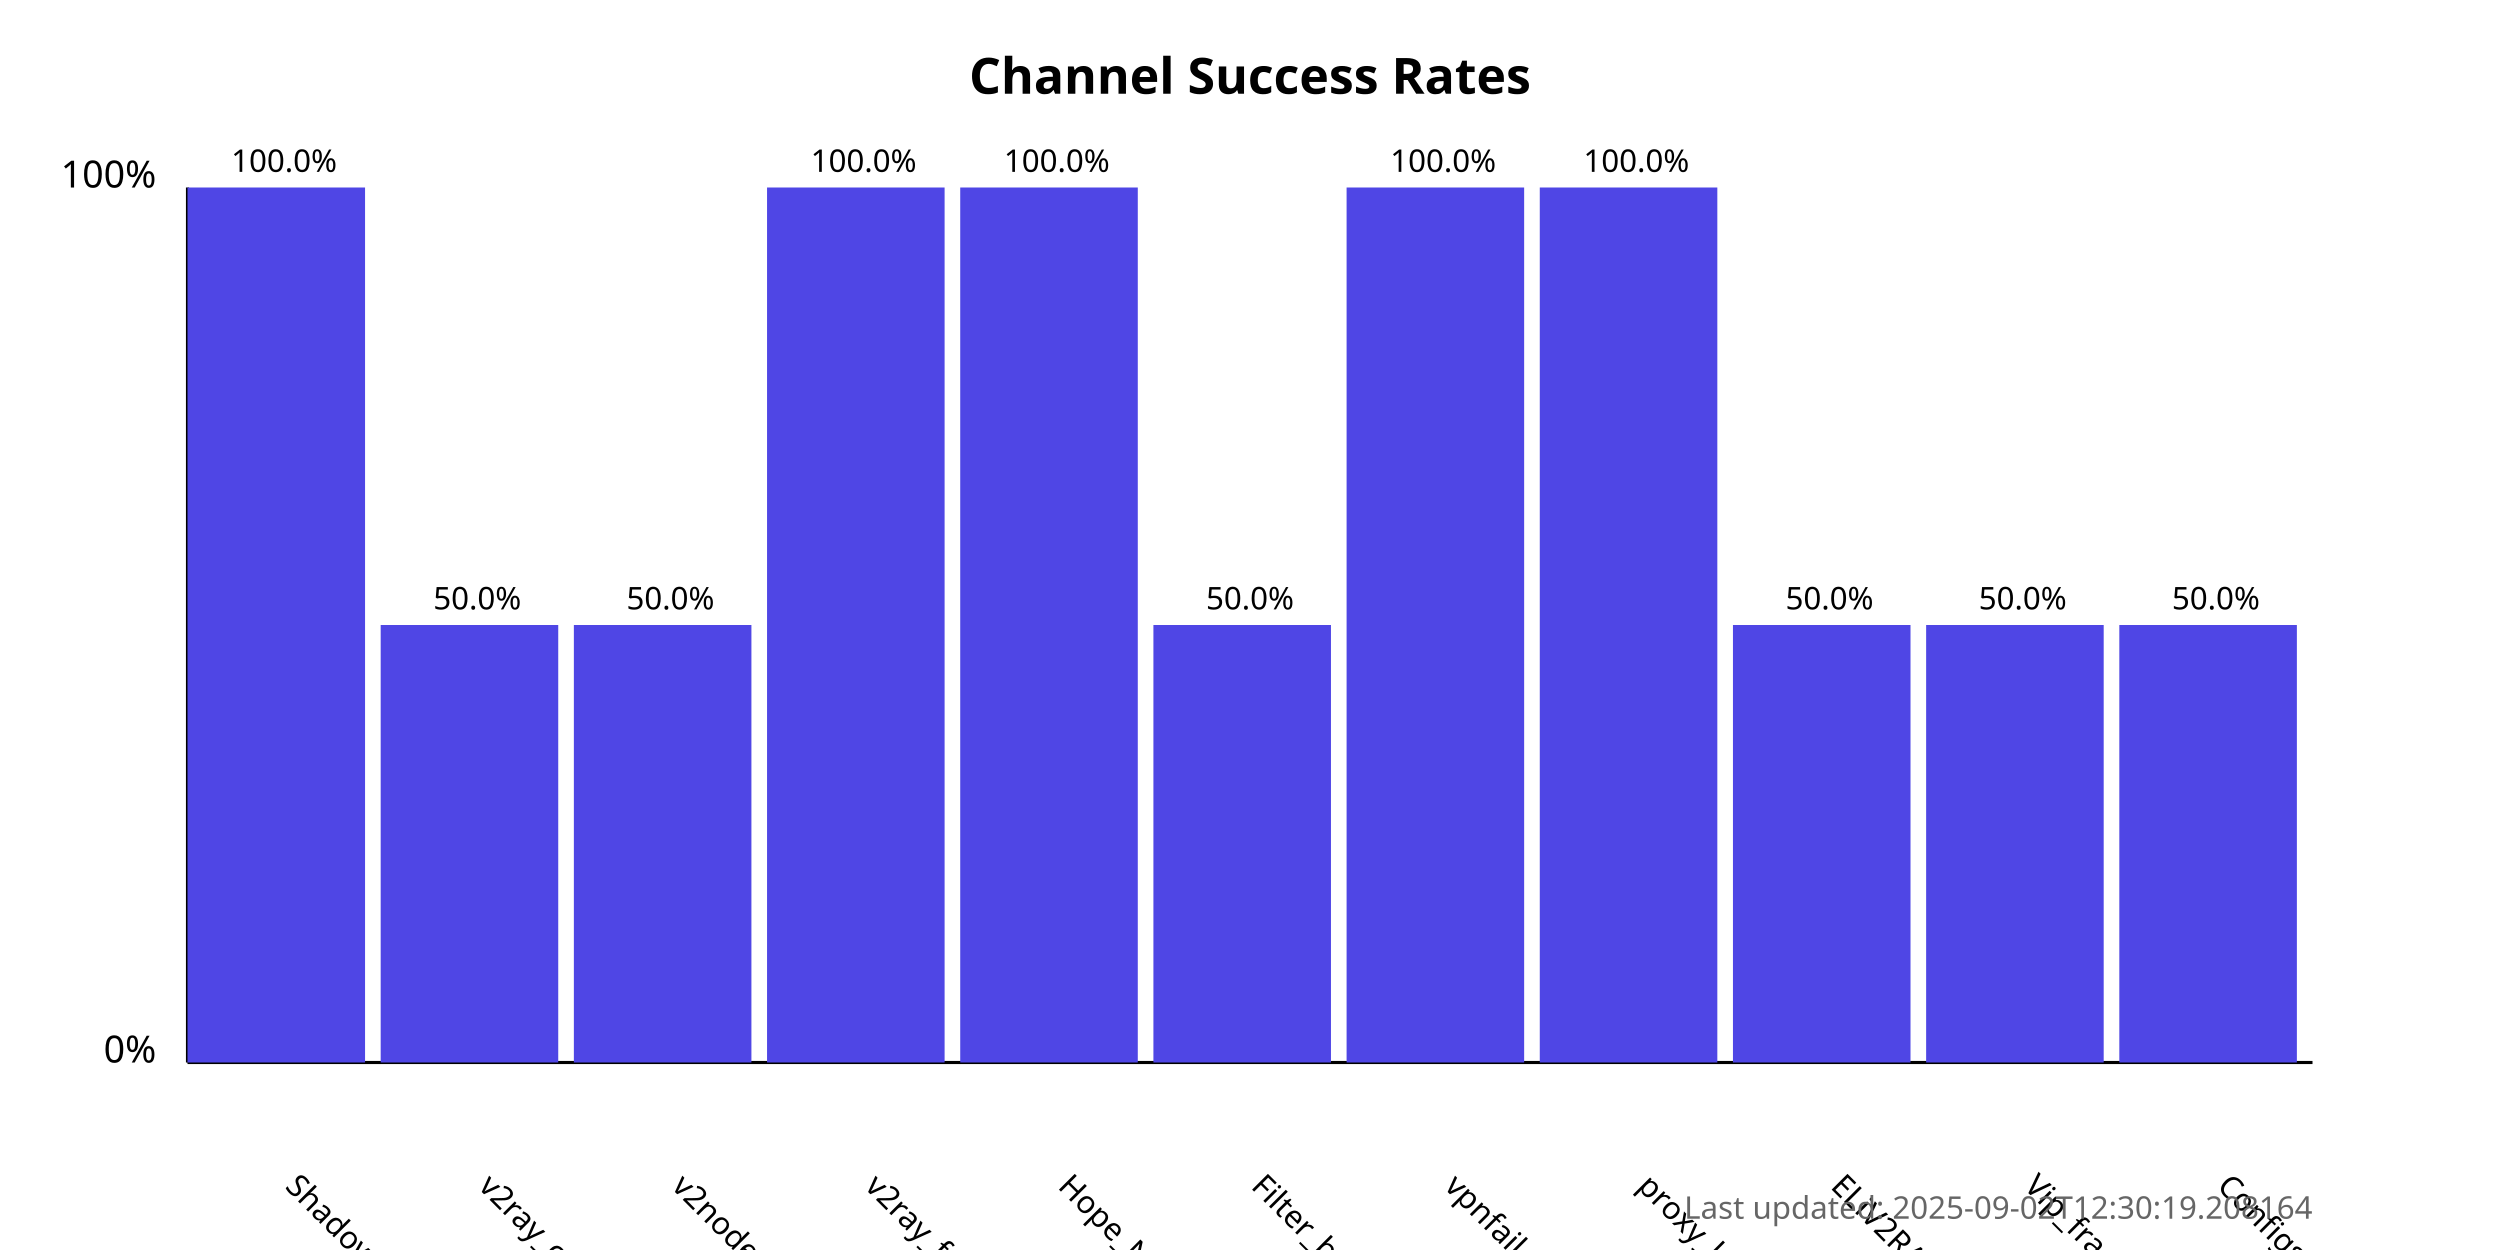
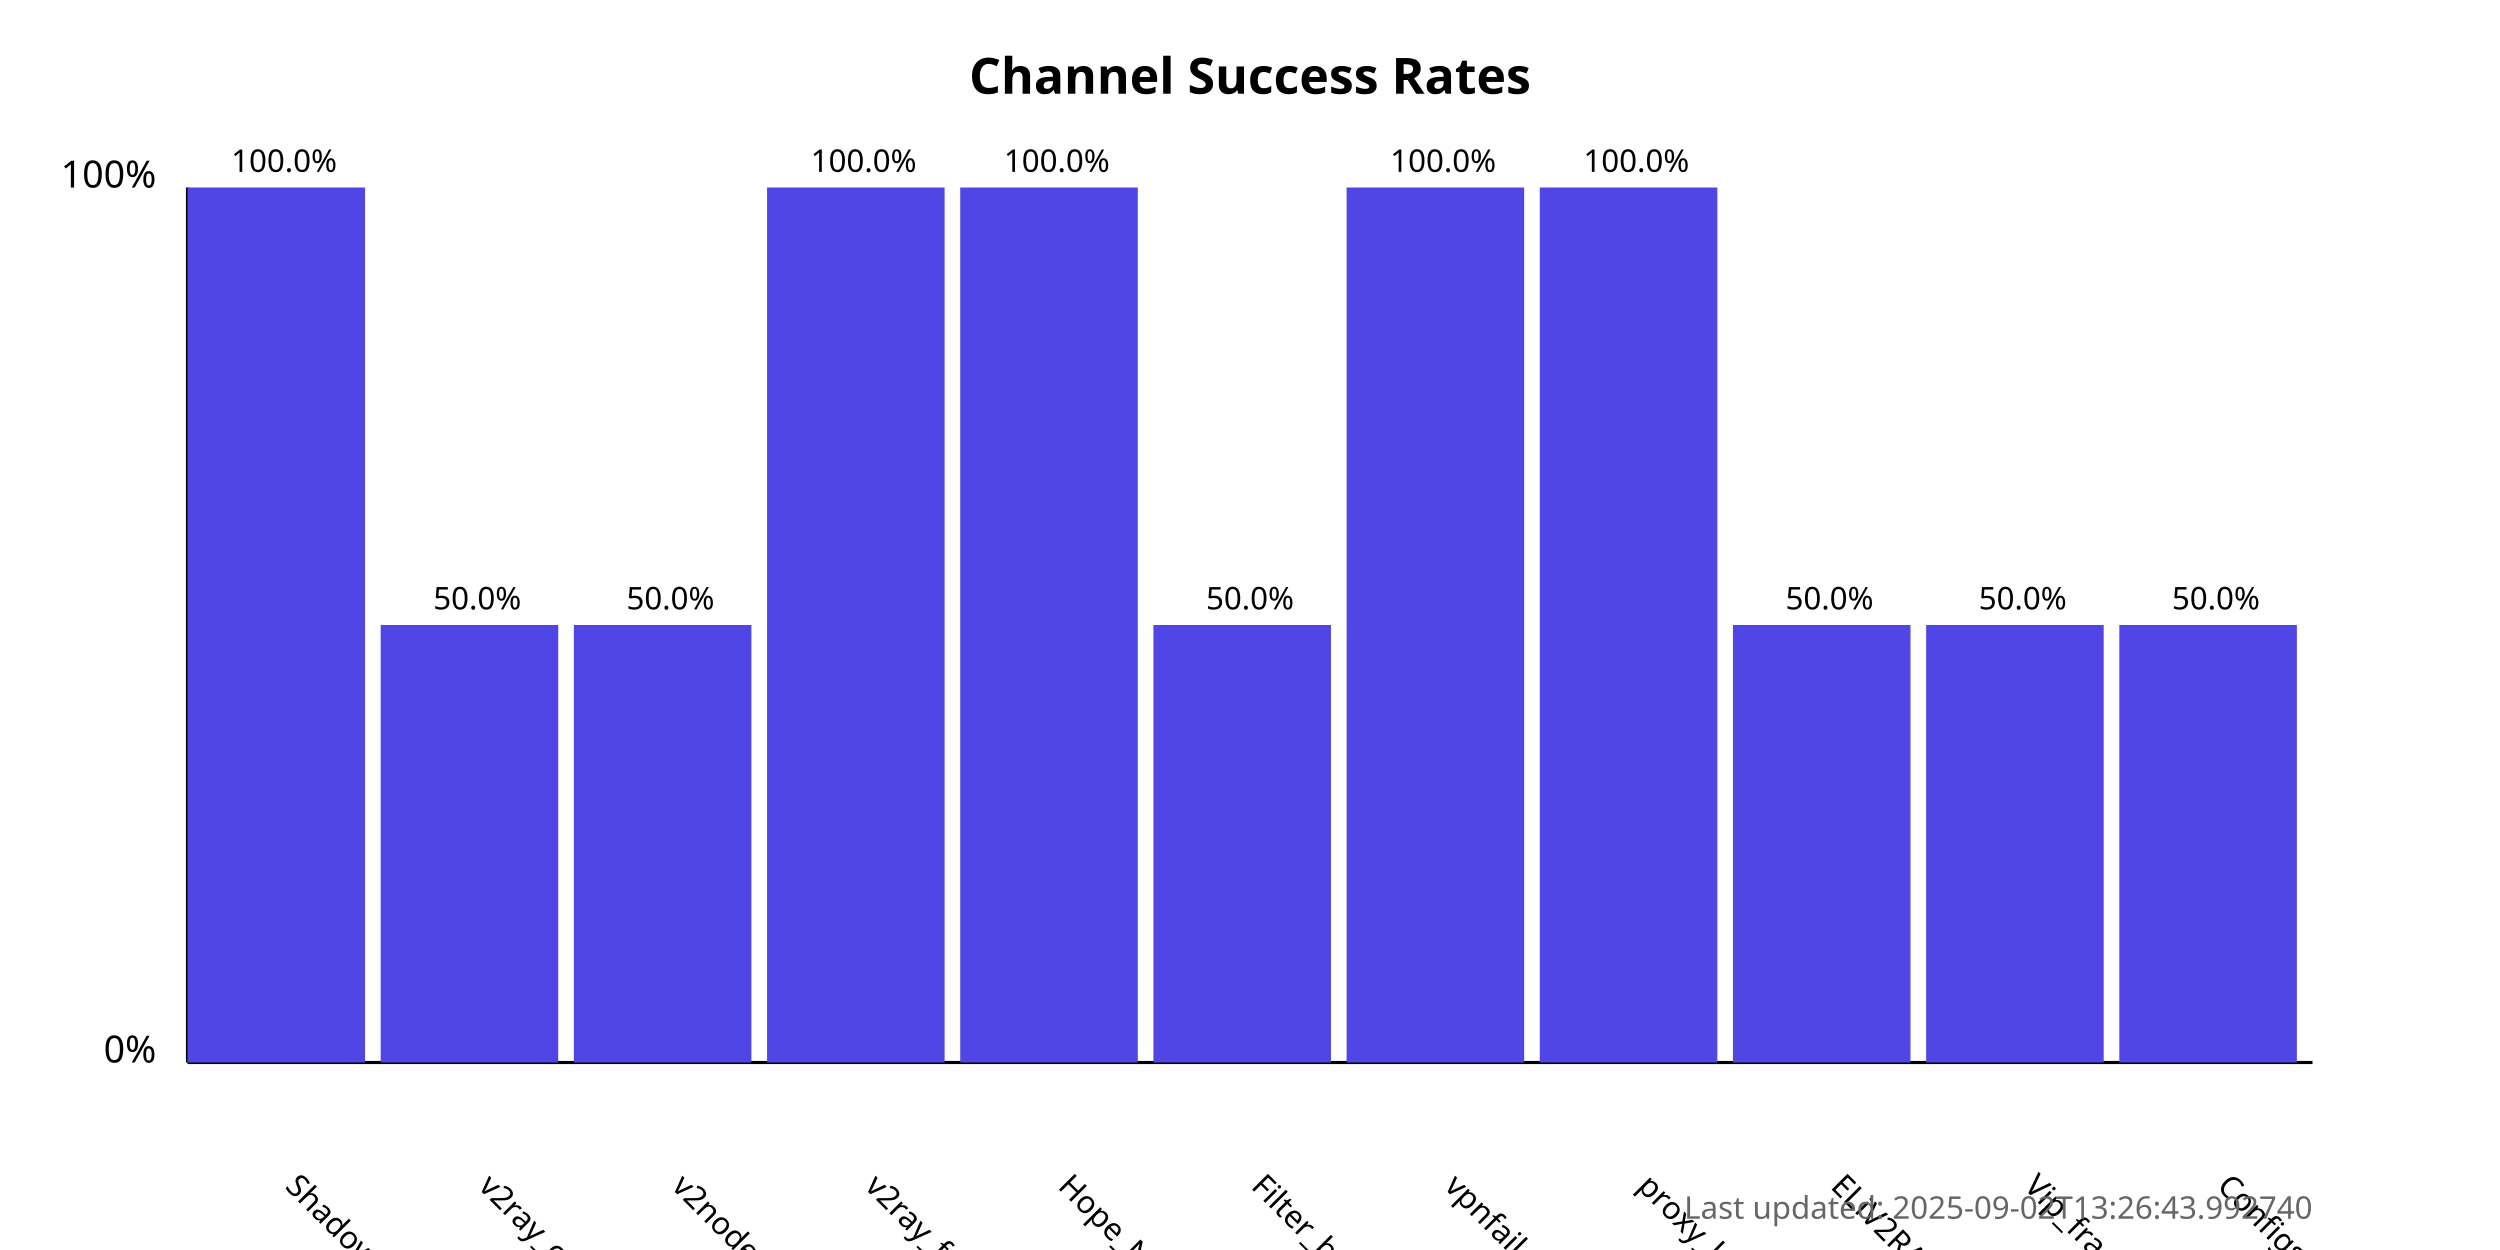
<svg xmlns="http://www.w3.org/2000/svg" width="800" height="400">
  <style>
            .chart-title { font: bold 16px sans-serif; }
            .axis-label { font: 12px sans-serif; }
            .tick-label { font: 10px sans-serif; }
            .bar { fill: #4f46e5; }
            .bar:hover { fill: #6366f1; }
            .timestamp { font: 10px sans-serif; fill: #666; }
        </style>
  <text x="400.0" y="30" text-anchor="middle" class="chart-title">
            Channel Success Rates
        </text>
  <line x1="60" y1="340" x2="60" y2="60" stroke="black" stroke-width="1" />
  <line x1="60" y1="340" x2="740" y2="340" stroke="black" stroke-width="1" />
  <text x="50" y="340" text-anchor="end" class="axis-label">0%</text>
  <text x="50" y="60" text-anchor="end" class="axis-label">100%</text>
  <g>
    <rect x="60" y="60.0" width="56.818" height="280.0" class="bar" />
    <text x="90.909" y="380" transform="rotate(45, 90.90909, 380)" text-anchor="start" class="tick-label">
                ShadowProxy66
            </text>
    <text x="90.909" y="55.0" text-anchor="middle" class="tick-label">
                100.0%
            </text>
  </g>
  <g>
    <rect x="121.818" y="200.0" width="56.818" height="140.0" class="bar" />
    <text x="152.727" y="380" transform="rotate(45, 152.7273, 380)" text-anchor="start" class="tick-label">
                v2ray_configs_pool
            </text>
    <text x="152.727" y="195.0" text-anchor="middle" class="tick-label">
                50.0%
            </text>
  </g>
  <g>
    <rect x="183.636" y="200.0" width="56.818" height="140.0" class="bar" />
    <text x="214.545" y="380" transform="rotate(45, 214.5455, 380)" text-anchor="start" class="tick-label">
                v2nodes
            </text>
    <text x="214.545" y="195.0" text-anchor="middle" class="tick-label">
                50.0%
            </text>
  </g>
  <g>
    <rect x="245.455" y="60.0" width="56.818" height="280.0" class="bar" />
    <text x="276.364" y="380" transform="rotate(45, 276.3636, 380)" text-anchor="start" class="tick-label">
                v2ray_free_conf
            </text>
    <text x="276.364" y="55.0" text-anchor="middle" class="tick-label">
                100.0%
            </text>
  </g>
  <g>
    <rect x="307.273" y="60.0" width="56.818" height="280.0" class="bar" />
    <text x="338.182" y="380" transform="rotate(45, 338.1818, 380)" text-anchor="start" class="tick-label">
                Hope_Net
            </text>
    <text x="338.182" y="55.0" text-anchor="middle" class="tick-label">
                100.0%
            </text>
  </g>
  <g>
    <rect x="369.091" y="200.0" width="56.818" height="140.0" class="bar" />
    <text x="400.0" y="380" transform="rotate(45, 400.0, 380)" text-anchor="start" class="tick-label">
                Filter_breaker
            </text>
    <text x="400.0" y="195.0" text-anchor="middle" class="tick-label">
                50.0%
            </text>
  </g>
  <g>
    <rect x="430.909" y="60.0" width="56.818" height="280.0" class="bar" />
    <text x="461.818" y="380" transform="rotate(45, 461.8182, 380)" text-anchor="start" class="tick-label">
                vpnfail_vless
            </text>
    <text x="461.818" y="55.0" text-anchor="middle" class="tick-label">
                100.0%
            </text>
  </g>
  <g>
    <rect x="492.727" y="60.0" width="56.818" height="280.0" class="bar" />
    <text x="523.636" y="380" transform="rotate(45, 523.6364, 380)" text-anchor="start" class="tick-label">
                proxy_kafee
            </text>
    <text x="523.636" y="55.0" text-anchor="middle" class="tick-label">
                100.0%
            </text>
  </g>
  <g>
    <rect x="554.545" y="200.0" width="56.818" height="140.0" class="bar" />
    <text x="585.455" y="380" transform="rotate(45, 585.4545, 380)" text-anchor="start" class="tick-label">
                ELiV2RAY
            </text>
    <text x="585.455" y="195.0" text-anchor="middle" class="tick-label">
                50.0%
            </text>
  </g>
  <g>
    <rect x="616.364" y="200.0" width="56.818" height="140.0" class="bar" />
    <text x="647.273" y="380" transform="rotate(45, 647.2727, 380)" text-anchor="start" class="tick-label">
                Vip_fragment_v2ray
            </text>
    <text x="647.273" y="195.0" text-anchor="middle" class="tick-label">
                50.0%
            </text>
  </g>
  <g>
    <rect x="678.182" y="200.0" width="56.818" height="140.0" class="bar" />
    <text x="709.091" y="380" transform="rotate(45, 709.0909, 380)" text-anchor="start" class="tick-label">
                ConfigsHubPlus
            </text>
    <text x="709.091" y="195.0" text-anchor="middle" class="tick-label">
                50.0%
            </text>
  </g>
  <text x="740" y="390" text-anchor="end" class="timestamp">
-             Last updated: 2025-09-02T12:30:19.208164
+             Last updated: 2025-09-02T13:26:43.992740
        </text>
</svg>
